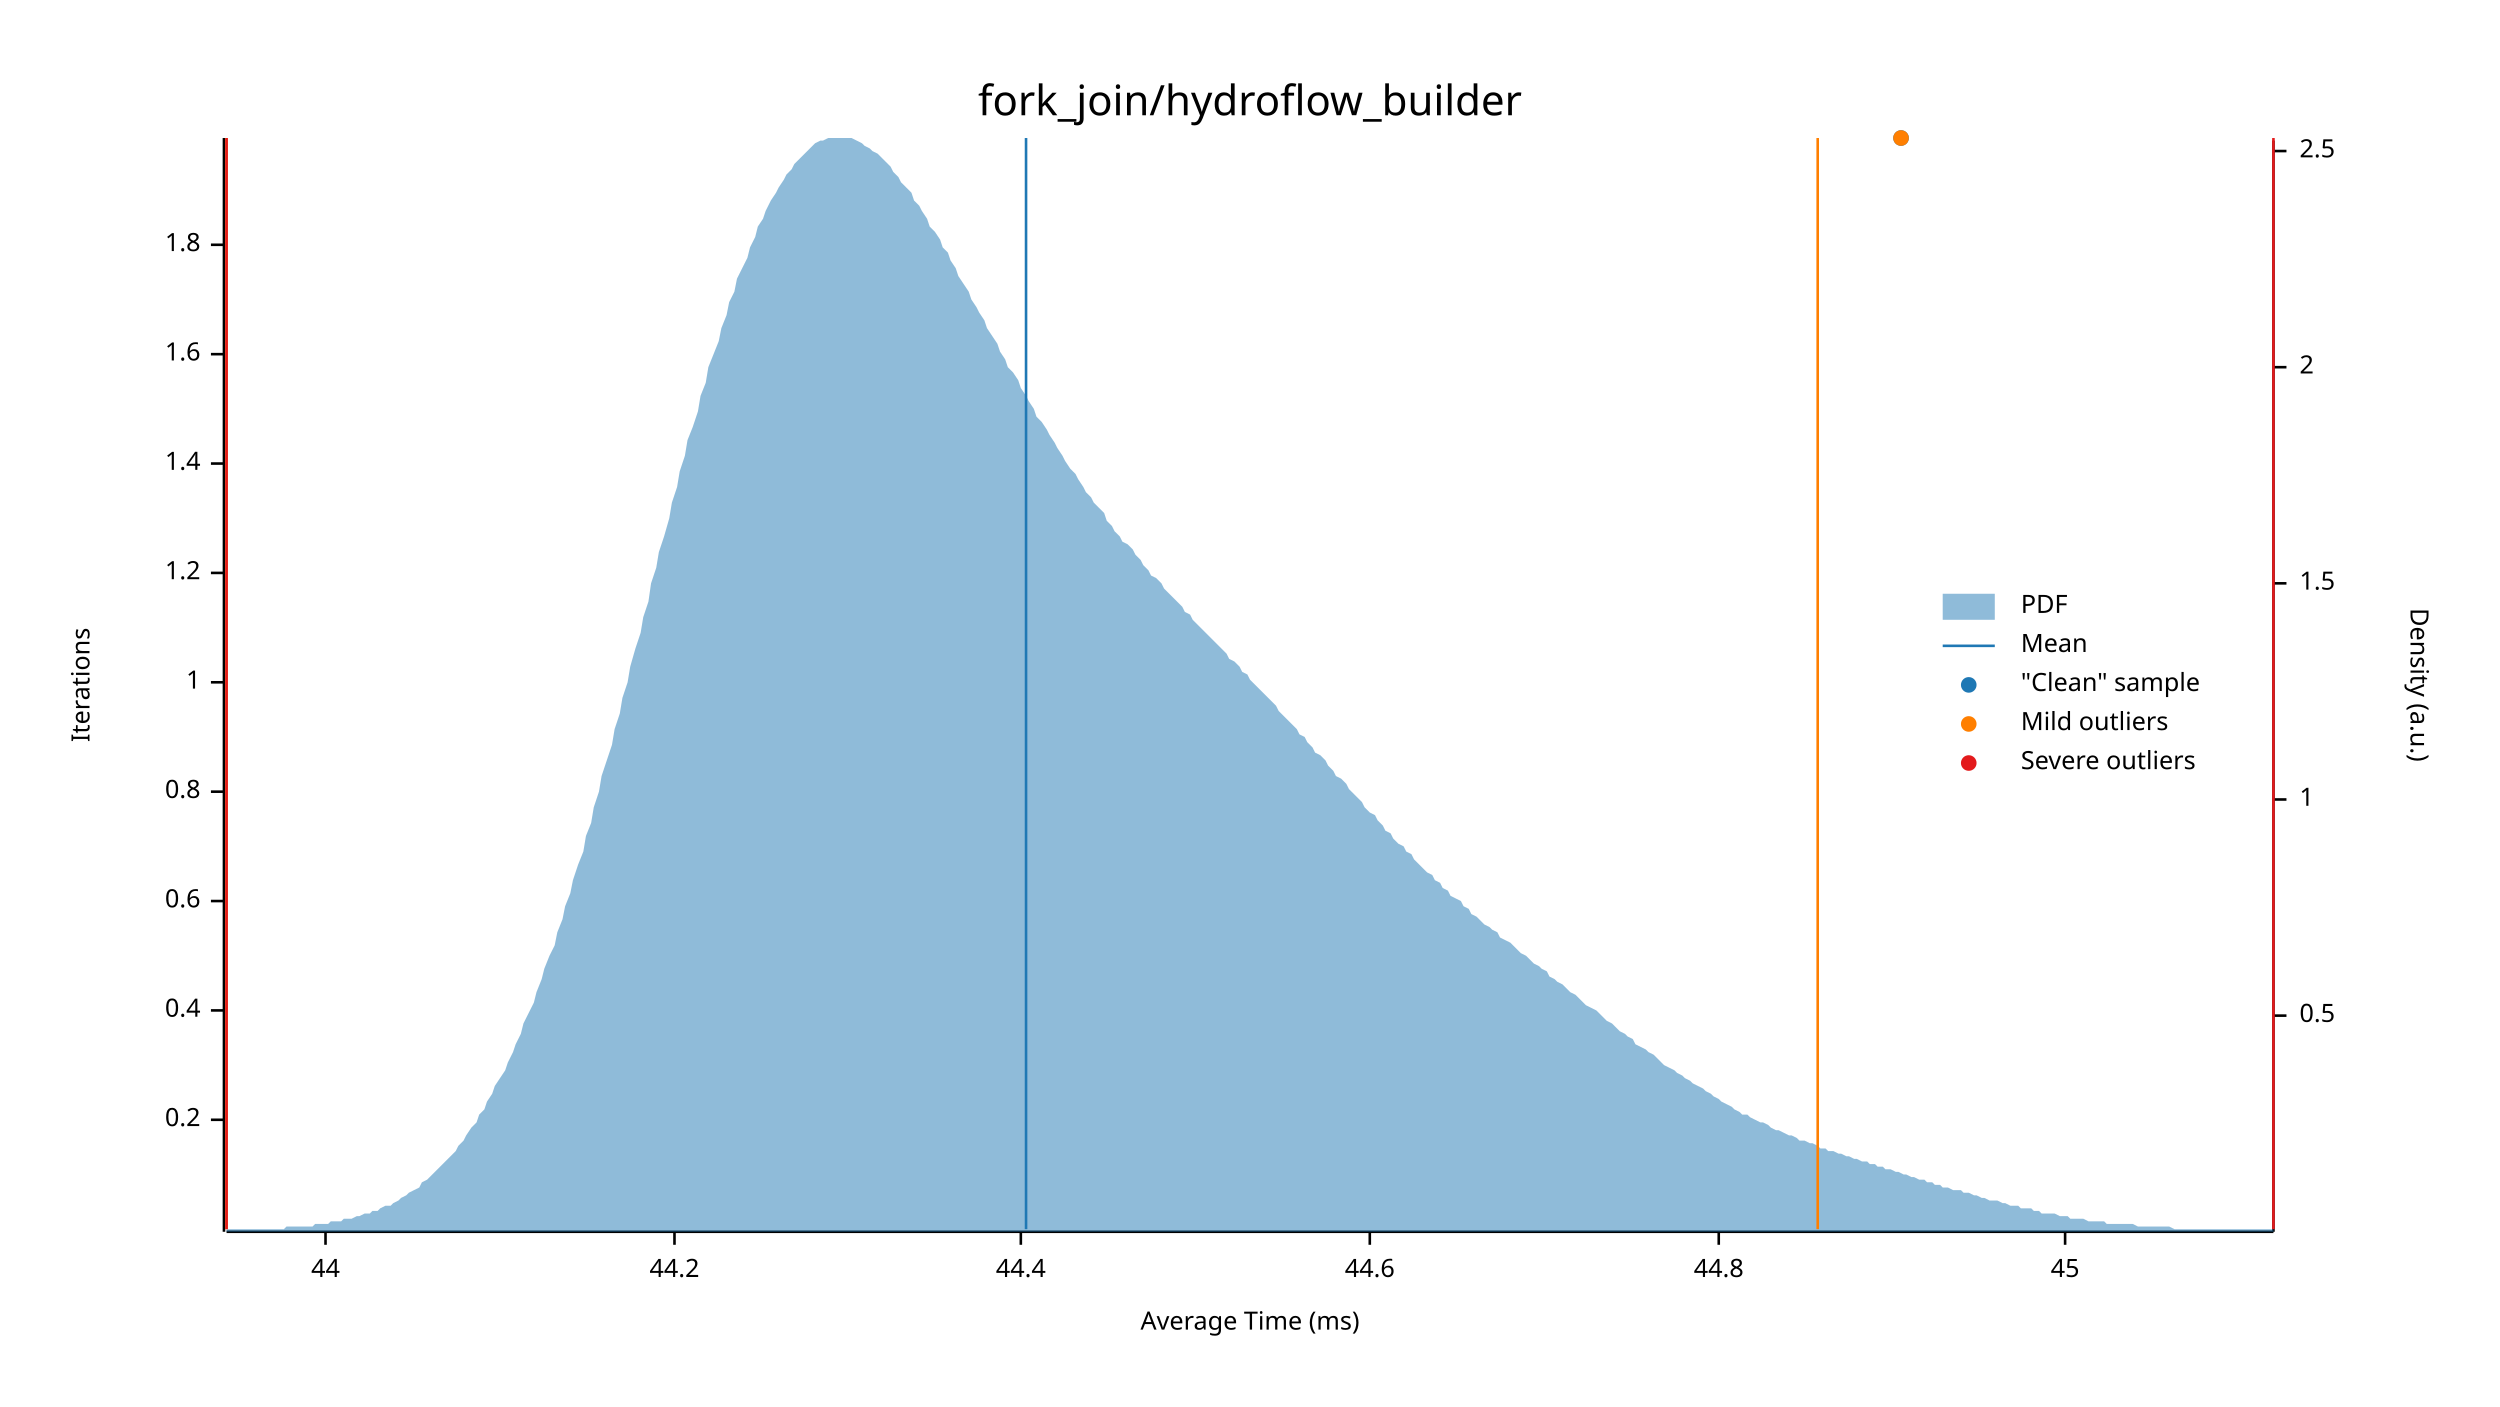
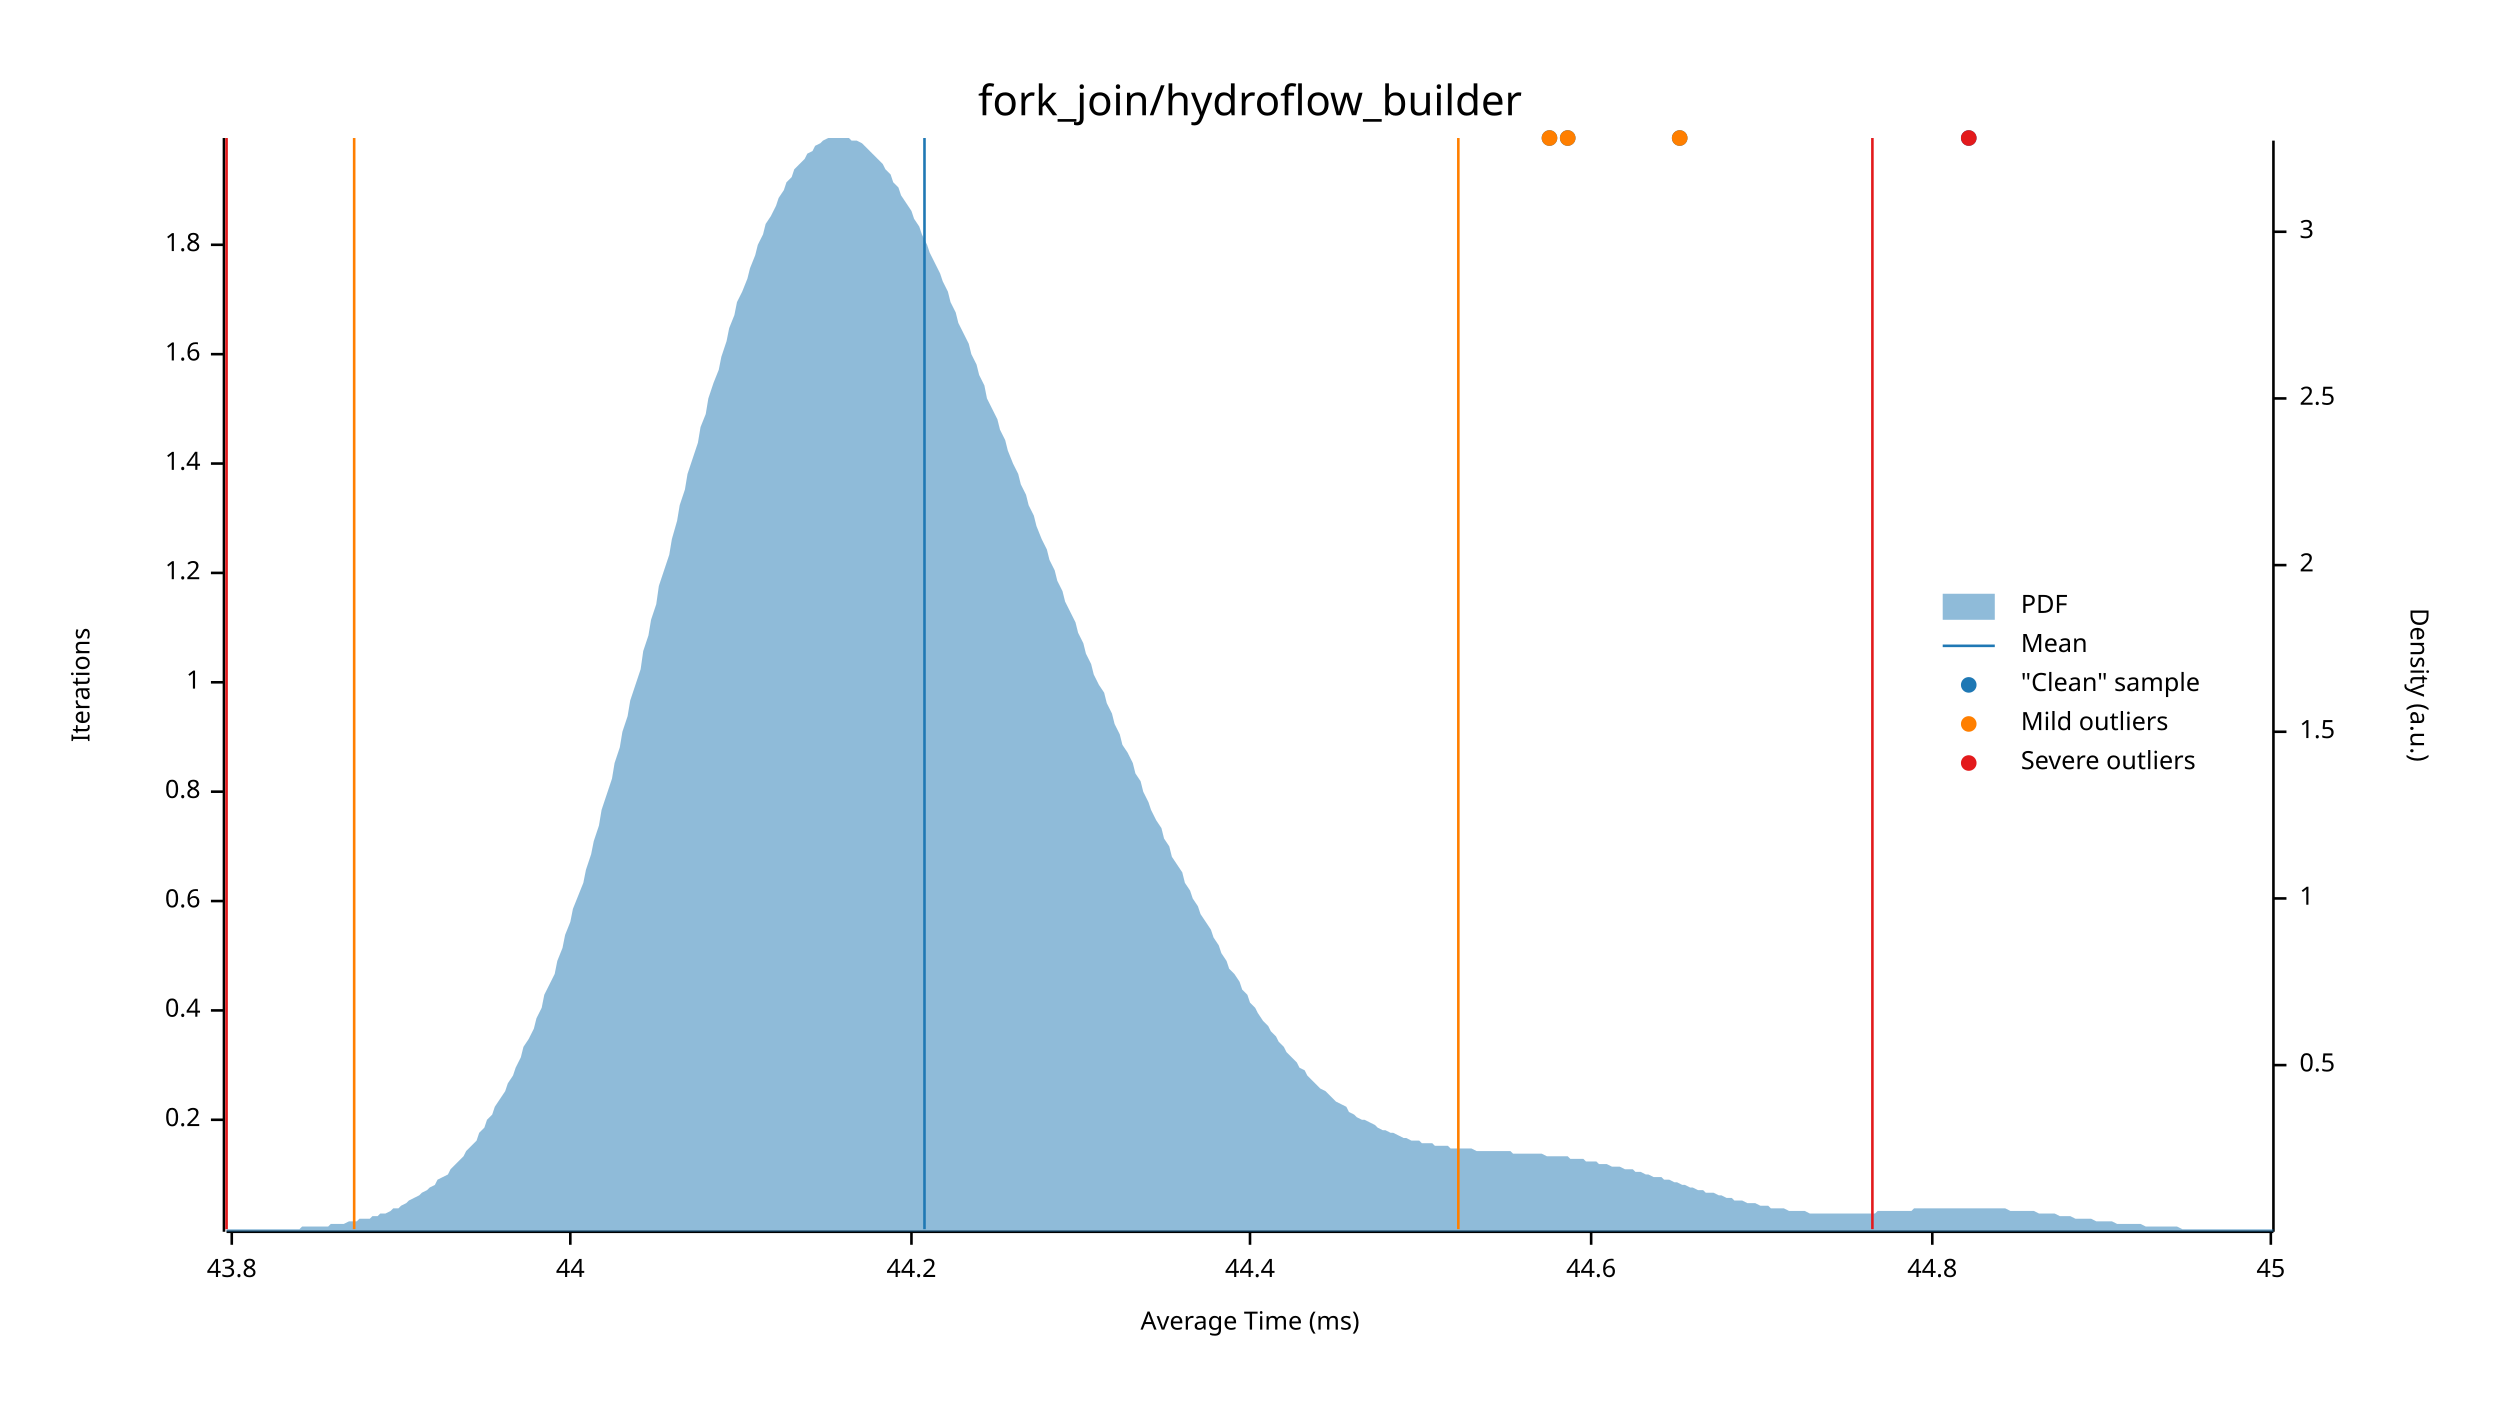
<svg xmlns="http://www.w3.org/2000/svg" width="960" height="540" viewBox="0 0 960 540">
  <text x="480" y="32" dy="0.76em" text-anchor="middle" font-family="sans-serif" font-size="16.129" opacity="1" fill="#000000">
fork_join/hydroflow_builder
</text>
  <text x="27" y="263" dy="0.76em" text-anchor="middle" font-family="sans-serif" font-size="9.677" opacity="1" fill="#000000" transform="rotate(270, 27, 263)">
Iterations
</text>
  <text x="480" y="513" dy="-0.5ex" text-anchor="middle" font-family="sans-serif" font-size="9.677" opacity="1" fill="#000000">
Average Time (ms)
</text>
  <polyline fill="none" opacity="1" stroke="#000000" stroke-width="1" points="86,53 86,473 " />
  <text x="77" y="430" dy="0.5ex" text-anchor="end" font-family="sans-serif" font-size="9.677" opacity="1" fill="#000000">
0.2
</text>
  <polyline fill="none" opacity="1" stroke="#000000" stroke-width="1" points="81,430 86,430 " />
  <text x="77" y="388" dy="0.5ex" text-anchor="end" font-family="sans-serif" font-size="9.677" opacity="1" fill="#000000">
0.4
</text>
  <polyline fill="none" opacity="1" stroke="#000000" stroke-width="1" points="81,388 86,388 " />
  <text x="77" y="346" dy="0.5ex" text-anchor="end" font-family="sans-serif" font-size="9.677" opacity="1" fill="#000000">
0.6
</text>
  <polyline fill="none" opacity="1" stroke="#000000" stroke-width="1" points="81,346 86,346 " />
  <text x="77" y="304" dy="0.5ex" text-anchor="end" font-family="sans-serif" font-size="9.677" opacity="1" fill="#000000">
0.8
</text>
  <polyline fill="none" opacity="1" stroke="#000000" stroke-width="1" points="81,304 86,304 " />
  <text x="77" y="262" dy="0.5ex" text-anchor="end" font-family="sans-serif" font-size="9.677" opacity="1" fill="#000000">
1
</text>
  <polyline fill="none" opacity="1" stroke="#000000" stroke-width="1" points="81,262 86,262 " />
  <text x="77" y="220" dy="0.5ex" text-anchor="end" font-family="sans-serif" font-size="9.677" opacity="1" fill="#000000">
1.2
</text>
  <polyline fill="none" opacity="1" stroke="#000000" stroke-width="1" points="81,220 86,220 " />
  <text x="77" y="178" dy="0.5ex" text-anchor="end" font-family="sans-serif" font-size="9.677" opacity="1" fill="#000000">
1.4
</text>
  <polyline fill="none" opacity="1" stroke="#000000" stroke-width="1" points="81,178 86,178 " />
  <text x="77" y="136" dy="0.5ex" text-anchor="end" font-family="sans-serif" font-size="9.677" opacity="1" fill="#000000">
1.6
</text>
  <polyline fill="none" opacity="1" stroke="#000000" stroke-width="1" points="81,136 86,136 " />
  <text x="77" y="94" dy="0.5ex" text-anchor="end" font-family="sans-serif" font-size="9.677" opacity="1" fill="#000000">
1.8
</text>
  <polyline fill="none" opacity="1" stroke="#000000" stroke-width="1" points="81,94 86,94 " />
  <polyline fill="none" opacity="1" stroke="#000000" stroke-width="1" points="87,473 873,473 " />
-   <text x="125" y="483" dy="0.76em" text-anchor="middle" font-family="sans-serif" font-size="9.677" opacity="1" fill="#000000">
+   <text x="89" y="483" dy="0.76em" text-anchor="middle" font-family="sans-serif" font-size="9.677" opacity="1" fill="#000000">
+ 43.8
+ </text>
+   <polyline fill="none" opacity="1" stroke="#000000" stroke-width="1" points="89,473 89,478 " />
+   <text x="219" y="483" dy="0.76em" text-anchor="middle" font-family="sans-serif" font-size="9.677" opacity="1" fill="#000000">
44
</text>
-   <polyline fill="none" opacity="1" stroke="#000000" stroke-width="1" points="125,473 125,478 " />
-   <text x="259" y="483" dy="0.76em" text-anchor="middle" font-family="sans-serif" font-size="9.677" opacity="1" fill="#000000">
+   <polyline fill="none" opacity="1" stroke="#000000" stroke-width="1" points="219,473 219,478 " />
+   <text x="350" y="483" dy="0.76em" text-anchor="middle" font-family="sans-serif" font-size="9.677" opacity="1" fill="#000000">
44.2
</text>
-   <polyline fill="none" opacity="1" stroke="#000000" stroke-width="1" points="259,473 259,478 " />
-   <text x="392" y="483" dy="0.76em" text-anchor="middle" font-family="sans-serif" font-size="9.677" opacity="1" fill="#000000">
+   <polyline fill="none" opacity="1" stroke="#000000" stroke-width="1" points="350,473 350,478 " />
+   <text x="480" y="483" dy="0.76em" text-anchor="middle" font-family="sans-serif" font-size="9.677" opacity="1" fill="#000000">
44.4
</text>
-   <polyline fill="none" opacity="1" stroke="#000000" stroke-width="1" points="392,473 392,478 " />
-   <text x="526" y="483" dy="0.76em" text-anchor="middle" font-family="sans-serif" font-size="9.677" opacity="1" fill="#000000">
+   <polyline fill="none" opacity="1" stroke="#000000" stroke-width="1" points="480,473 480,478 " />
+   <text x="611" y="483" dy="0.76em" text-anchor="middle" font-family="sans-serif" font-size="9.677" opacity="1" fill="#000000">
44.6
</text>
-   <polyline fill="none" opacity="1" stroke="#000000" stroke-width="1" points="526,473 526,478 " />
-   <text x="660" y="483" dy="0.76em" text-anchor="middle" font-family="sans-serif" font-size="9.677" opacity="1" fill="#000000">
+   <polyline fill="none" opacity="1" stroke="#000000" stroke-width="1" points="611,473 611,478 " />
+   <text x="742" y="483" dy="0.76em" text-anchor="middle" font-family="sans-serif" font-size="9.677" opacity="1" fill="#000000">
44.8
</text>
-   <polyline fill="none" opacity="1" stroke="#000000" stroke-width="1" points="660,473 660,478 " />
-   <text x="793" y="483" dy="0.76em" text-anchor="middle" font-family="sans-serif" font-size="9.677" opacity="1" fill="#000000">
+   <polyline fill="none" opacity="1" stroke="#000000" stroke-width="1" points="742,473 742,478 " />
+   <text x="872" y="483" dy="0.76em" text-anchor="middle" font-family="sans-serif" font-size="9.677" opacity="1" fill="#000000">
45
</text>
-   <polyline fill="none" opacity="1" stroke="#000000" stroke-width="1" points="793,473 793,478 " />
+   <polyline fill="none" opacity="1" stroke="#000000" stroke-width="1" points="872,473 872,478 " />
  <text x="933" y="263" dy="0.76em" text-anchor="middle" font-family="sans-serif" font-size="9.677" opacity="1" fill="#000000" transform="rotate(90, 933, 263)">
Density (a.u.)
</text>
  <polyline fill="none" opacity="1" stroke="#000000" stroke-width="1" points="873,54 873,473 " />
-   <text x="883" y="390" dy="0.5ex" text-anchor="start" font-family="sans-serif" font-size="9.677" opacity="1" fill="#000000">
+   <text x="883" y="409" dy="0.5ex" text-anchor="start" font-family="sans-serif" font-size="9.677" opacity="1" fill="#000000">
0.5
</text>
-   <polyline fill="none" opacity="1" stroke="#000000" stroke-width="1" points="873,390 878,390 " />
-   <text x="883" y="307" dy="0.5ex" text-anchor="start" font-family="sans-serif" font-size="9.677" opacity="1" fill="#000000">
+   <polyline fill="none" opacity="1" stroke="#000000" stroke-width="1" points="873,409 878,409 " />
+   <text x="883" y="345" dy="0.5ex" text-anchor="start" font-family="sans-serif" font-size="9.677" opacity="1" fill="#000000">
1
</text>
-   <polyline fill="none" opacity="1" stroke="#000000" stroke-width="1" points="873,307 878,307 " />
-   <text x="883" y="224" dy="0.5ex" text-anchor="start" font-family="sans-serif" font-size="9.677" opacity="1" fill="#000000">
+   <polyline fill="none" opacity="1" stroke="#000000" stroke-width="1" points="873,345 878,345 " />
+   <text x="883" y="281" dy="0.5ex" text-anchor="start" font-family="sans-serif" font-size="9.677" opacity="1" fill="#000000">
1.5
</text>
-   <polyline fill="none" opacity="1" stroke="#000000" stroke-width="1" points="873,224 878,224 " />
-   <text x="883" y="141" dy="0.5ex" text-anchor="start" font-family="sans-serif" font-size="9.677" opacity="1" fill="#000000">
+   <polyline fill="none" opacity="1" stroke="#000000" stroke-width="1" points="873,281 878,281 " />
+   <text x="883" y="217" dy="0.5ex" text-anchor="start" font-family="sans-serif" font-size="9.677" opacity="1" fill="#000000">
2
</text>
-   <polyline fill="none" opacity="1" stroke="#000000" stroke-width="1" points="873,141 878,141 " />
-   <text x="883" y="58" dy="0.5ex" text-anchor="start" font-family="sans-serif" font-size="9.677" opacity="1" fill="#000000">
+   <polyline fill="none" opacity="1" stroke="#000000" stroke-width="1" points="873,217 878,217 " />
+   <text x="883" y="153" dy="0.5ex" text-anchor="start" font-family="sans-serif" font-size="9.677" opacity="1" fill="#000000">
2.5
</text>
-   <polyline fill="none" opacity="1" stroke="#000000" stroke-width="1" points="873,58 878,58 " />
-   <polygon opacity="0.5" fill="#1F78B4" points="87,472 88,472 90,472 91,472 93,472 94,472 96,472 98,472 99,472 101,472 102,472 104,472 105,472 107,472 109,472 110,471 112,471 113,471 115,471 116,471 118,471 120,471 121,470 123,470 124,470 126,470 127,469 129,469 131,469 132,468 134,468 135,468 137,467 138,467 140,466 142,466 143,465 145,465 146,464 148,463 150,463 151,462 153,461 154,460 156,459 157,458 159,457 161,456 162,454 164,453 165,452 167,450 168,449 170,447 172,445 173,444 175,442 176,440 178,438 179,436 181,433 183,431 184,428 186,426 187,423 189,420 190,417 192,414 194,411 195,408 197,404 198,401 200,397 201,393 203,389 205,385 206,381 208,376 209,372 211,367 213,363 214,358 216,353 217,348 219,343 220,338 222,332 224,327 225,321 227,316 228,310 230,304 231,298 233,292 235,286 236,280 238,274 239,268 241,262 242,256 244,249 246,243 247,237 249,231 250,224 252,218 253,212 255,206 257,199 258,193 260,187 261,181 263,175 264,169 266,164 268,158 269,152 271,147 272,141 274,136 276,131 277,126 279,121 280,116 282,112 283,107 285,103 287,99 288,95 290,91 291,87 293,84 294,81 296,77 298,74 299,72 301,69 302,67 304,65 305,63 307,61 309,59 310,58 312,56 313,55 315,54 316,54 318,53 320,53 321,53 323,53 324,53 326,53 327,53 329,54 331,55 332,56 334,57 335,58 337,59 339,61 340,62 342,64 343,66 345,68 346,70 348,72 350,74 351,77 353,79 354,81 356,84 357,87 359,89 361,92 362,95 364,97 365,100 367,103 368,106 370,109 372,112 373,115 375,118 376,120 378,123 379,126 381,129 383,132 384,135 386,138 387,141 389,143 391,146 392,149 394,152 395,154 397,157 398,160 400,162 402,165 403,167 405,170 406,172 408,175 409,177 411,180 413,182 414,184 416,187 417,189 419,191 420,193 422,195 424,197 425,200 427,202 428,204 430,206 431,208 433,209 435,211 436,213 438,215 439,217 441,219 442,221 444,222 446,224 447,226 449,228 450,229 452,231 454,233 455,235 457,236 458,238 460,240 461,241 463,243 465,245 466,246 468,248 469,249 471,251 472,253 474,254 476,256 477,258 479,259 480,261 482,263 483,264 485,266 487,268 488,269 490,271 491,273 493,275 494,276 496,278 498,280 499,282 501,283 502,285 504,287 505,289 507,290 509,292 510,294 512,296 513,298 515,299 517,301 518,303 520,305 521,306 523,308 524,310 526,312 528,313 529,315 531,317 532,319 534,320 535,322 537,324 539,325 540,327 542,328 543,330 545,332 546,333 548,335 550,336 551,338 553,339 554,341 556,342 557,344 559,345 561,346 562,348 564,349 565,351 567,352 568,353 570,355 572,356 573,357 575,358 576,360 578,361 580,362 581,363 583,365 584,366 586,367 587,368 589,370 591,371 592,372 594,373 595,375 597,376 598,377 600,378 602,380 603,381 605,382 606,383 608,385 609,386 611,387 613,388 614,389 616,391 617,392 619,393 620,394 622,396 624,397 625,398 627,399 628,401 630,402 632,403 633,404 635,405 636,406 638,408 639,409 641,410 643,411 644,412 646,413 647,414 649,415 650,416 652,417 654,418 655,419 657,420 658,421 660,422 661,423 663,424 665,425 666,426 668,427 669,428 671,428 672,429 674,430 676,431 677,431 679,432 680,433 682,434 683,434 685,435 687,436 688,436 690,437 691,438 693,438 695,439 696,439 698,440 699,441 701,441 702,442 704,442 706,443 707,443 709,444 710,444 712,445 713,445 715,446 717,446 718,447 720,447 721,448 723,448 724,449 726,449 728,450 729,450 731,451 732,451 734,452 735,452 737,453 739,453 740,454 742,454 743,455 745,455 746,456 748,456 750,457 751,457 753,457 754,458 756,458 758,459 759,459 761,460 762,460 764,461 765,461 767,461 769,462 770,462 772,463 773,463 775,463 776,464 778,464 780,464 781,465 783,465 784,466 786,466 787,466 789,466 791,467 792,467 794,467 795,468 797,468 798,468 800,468 802,469 803,469 805,469 806,469 808,469 809,470 811,470 813,470 814,470 816,470 817,470 819,470 821,471 822,471 824,471 825,471 827,471 828,471 830,471 832,471 833,471 835,472 836,472 838,472 839,472 841,472 843,472 844,472 846,472 847,472 849,472 850,472 852,472 854,472 855,472 857,472 858,472 860,472 861,472 863,472 865,472 866,472 868,472 869,472 871,472 873,472 873,473 87,473 " />
-   <polyline fill="none" opacity="1" stroke="#1F78B4" stroke-width="1" points="394,472 394,53 " />
-   <polyline fill="none" opacity="1" stroke="#FF7F00" stroke-width="1" points="87,472 87,53 " />
-   <polyline fill="none" opacity="1" stroke="#FF7F00" stroke-width="1" points="698,472 698,53 " />
+   <polyline fill="none" opacity="1" stroke="#000000" stroke-width="1" points="873,153 878,153 " />
+   <text x="883" y="89" dy="0.5ex" text-anchor="start" font-family="sans-serif" font-size="9.677" opacity="1" fill="#000000">
+ 3
+ </text>
+   <polyline fill="none" opacity="1" stroke="#000000" stroke-width="1" points="873,89 878,89 " />
+   <polygon opacity="0.5" fill="#1F78B4" points="87,472 88,472 90,472 91,472 93,472 94,472 96,472 98,472 99,472 101,472 102,472 104,472 105,472 107,472 109,472 110,472 112,472 113,472 115,472 116,471 118,471 120,471 121,471 123,471 124,471 126,471 127,470 129,470 131,470 132,470 134,469 135,469 137,469 138,468 140,468 142,468 143,467 145,467 146,466 148,466 150,465 151,464 153,464 154,463 156,462 157,461 159,460 161,459 162,458 164,457 165,456 167,455 168,453 170,452 172,451 173,449 175,447 176,446 178,444 179,442 181,440 183,438 184,435 186,433 187,430 189,428 190,425 192,422 194,419 195,416 197,413 198,410 200,406 201,402 203,399 205,395 206,391 208,387 209,382 211,378 213,374 214,369 216,364 217,359 219,354 220,349 222,344 224,339 225,334 227,328 228,323 230,317 231,311 233,305 235,299 236,293 238,287 239,281 241,275 242,269 244,263 246,257 247,250 249,244 250,238 252,232 253,225 255,219 257,213 258,207 260,200 261,194 263,188 264,182 266,176 268,170 269,164 271,159 272,153 274,147 276,142 277,137 279,131 280,126 282,121 283,116 285,112 287,107 288,103 290,98 291,94 293,90 294,86 296,83 298,79 299,76 301,73 302,70 304,68 305,65 307,63 309,61 310,59 312,58 313,56 315,55 316,54 318,53 320,53 321,53 323,53 324,53 326,53 327,54 329,54 331,55 332,56 334,58 335,59 337,61 339,63 340,65 342,67 343,70 345,72 346,75 348,78 350,81 351,84 353,87 354,90 356,94 357,97 359,101 361,105 362,108 364,112 365,116 367,120 368,124 370,128 372,132 373,136 375,140 376,144 378,148 379,153 381,157 383,161 384,165 386,169 387,173 389,178 391,182 392,186 394,190 395,194 397,198 398,202 400,207 402,211 403,215 405,219 406,223 408,227 409,231 411,235 413,239 414,243 416,247 417,251 419,255 420,259 422,263 424,266 425,270 427,274 428,278 430,282 431,286 433,289 435,293 436,297 438,300 439,304 441,308 442,311 444,315 446,318 447,322 449,325 450,329 452,332 454,335 455,339 457,342 458,345 460,348 461,351 463,354 465,357 466,360 468,363 469,366 471,369 472,372 474,374 476,377 477,380 479,382 480,385 482,387 483,389 485,392 487,394 488,396 490,398 491,400 493,402 494,404 496,406 498,408 499,410 501,411 502,413 504,415 505,416 507,418 509,419 510,420 512,422 513,423 515,424 517,425 518,427 520,428 521,429 523,430 524,430 526,431 528,432 529,433 531,434 532,434 534,435 535,435 537,436 539,437 540,437 542,438 543,438 545,438 546,439 548,439 550,439 551,440 553,440 554,440 556,440 557,441 559,441 561,441 562,441 564,441 565,441 567,442 568,442 570,442 572,442 573,442 575,442 576,442 578,442 580,442 581,443 583,443 584,443 586,443 587,443 589,443 591,443 592,443 594,444 595,444 597,444 598,444 600,444 602,444 603,445 605,445 606,445 608,445 609,446 611,446 613,446 614,447 616,447 617,447 619,448 620,448 622,448 624,449 625,449 627,449 628,450 630,450 632,451 633,451 635,452 636,452 638,452 639,453 641,453 643,454 644,454 646,455 647,455 649,456 650,456 652,457 654,457 655,458 657,458 658,458 660,459 661,459 663,460 665,460 666,461 668,461 669,461 671,462 672,462 674,462 676,463 677,463 679,463 680,464 682,464 683,464 685,464 687,465 688,465 690,465 691,465 693,465 695,466 696,466 698,466 699,466 701,466 702,466 704,466 706,466 707,466 709,466 710,466 712,466 713,466 715,466 717,466 718,466 720,466 721,465 723,465 724,465 726,465 728,465 729,465 731,465 732,465 734,465 735,464 737,464 739,464 740,464 742,464 743,464 745,464 746,464 748,464 750,464 751,464 753,464 754,464 756,464 758,464 759,464 761,464 762,464 764,464 765,464 767,464 769,464 770,464 772,465 773,465 775,465 776,465 778,465 780,465 781,465 783,466 784,466 786,466 787,466 789,466 791,467 792,467 794,467 795,467 797,468 798,468 800,468 802,468 803,468 805,469 806,469 808,469 809,469 811,469 813,470 814,470 816,470 817,470 819,470 821,470 822,470 824,471 825,471 827,471 828,471 830,471 832,471 833,471 835,471 836,471 838,472 839,472 841,472 843,472 844,472 846,472 847,472 849,472 850,472 852,472 854,472 855,472 857,472 858,472 860,472 861,472 863,472 865,472 866,472 868,472 869,472 871,472 873,472 873,473 87,473 " />
+   <polyline fill="none" opacity="1" stroke="#1F78B4" stroke-width="1" points="355,472 355,53 " />
+   <polyline fill="none" opacity="1" stroke="#FF7F00" stroke-width="1" points="136,472 136,53 " />
+   <polyline fill="none" opacity="1" stroke="#FF7F00" stroke-width="1" points="560,472 560,53 " />
  <polyline fill="none" opacity="1" stroke="#E31A1C" stroke-width="1" points="87,472 87,53 " />
-   <polyline fill="none" opacity="1" stroke="#E31A1C" stroke-width="1" points="873,472 873,53 " />
-   <circle cx="730" cy="53" r="3" opacity="1" fill="#1F78B4" stroke="none" stroke-width="1" />
-   <circle cx="730" cy="53" r="3" opacity="1" fill="#FF7F00" stroke="none" stroke-width="1" />
+   <polyline fill="none" opacity="1" stroke="#E31A1C" stroke-width="1" points="719,472 719,53 " />
+   <circle cx="645" cy="53" r="3" opacity="1" fill="#1F78B4" stroke="none" stroke-width="1" />
+   <circle cx="595" cy="53" r="3" opacity="1" fill="#1F78B4" stroke="none" stroke-width="1" />
+   <circle cx="602" cy="53" r="3" opacity="1" fill="#1F78B4" stroke="none" stroke-width="1" />
+   <circle cx="756" cy="53" r="3" opacity="1" fill="#1F78B4" stroke="none" stroke-width="1" />
+   <circle cx="645" cy="53" r="3" opacity="1" fill="#FF7F00" stroke="none" stroke-width="1" />
+   <circle cx="595" cy="53" r="3" opacity="1" fill="#FF7F00" stroke="none" stroke-width="1" />
+   <circle cx="602" cy="53" r="3" opacity="1" fill="#FF7F00" stroke="none" stroke-width="1" />
+   <circle cx="756" cy="53" r="3" opacity="1" fill="#E31A1C" stroke="none" stroke-width="1" />
  <text x="776" y="228" dy="0.76em" text-anchor="start" font-family="sans-serif" font-size="9.677" opacity="1" fill="#000000">
PDF
</text>
  <text x="776" y="243" dy="0.76em" text-anchor="start" font-family="sans-serif" font-size="9.677" opacity="1" fill="#000000">
Mean
</text>
  <text x="776" y="258" dy="0.76em" text-anchor="start" font-family="sans-serif" font-size="9.677" opacity="1" fill="#000000">
"Clean" sample
</text>
  <text x="776" y="273" dy="0.76em" text-anchor="start" font-family="sans-serif" font-size="9.677" opacity="1" fill="#000000">
Mild outliers
</text>
  <text x="776" y="288" dy="0.76em" text-anchor="start" font-family="sans-serif" font-size="9.677" opacity="1" fill="#000000">
Severe outliers
</text>
  <rect x="746" y="228" width="20" height="10" opacity="0.5" fill="#1F78B4" stroke="none" />
  <polyline fill="none" opacity="1" stroke="#1F78B4" stroke-width="1" points="746,248 766,248 " />
  <circle cx="756" cy="263" r="3" opacity="1" fill="#1F78B4" stroke="none" stroke-width="1" />
  <circle cx="756" cy="278" r="3" opacity="1" fill="#FF7F00" stroke="none" stroke-width="1" />
  <circle cx="756" cy="293" r="3" opacity="1" fill="#E31A1C" stroke="none" stroke-width="1" />
</svg>
